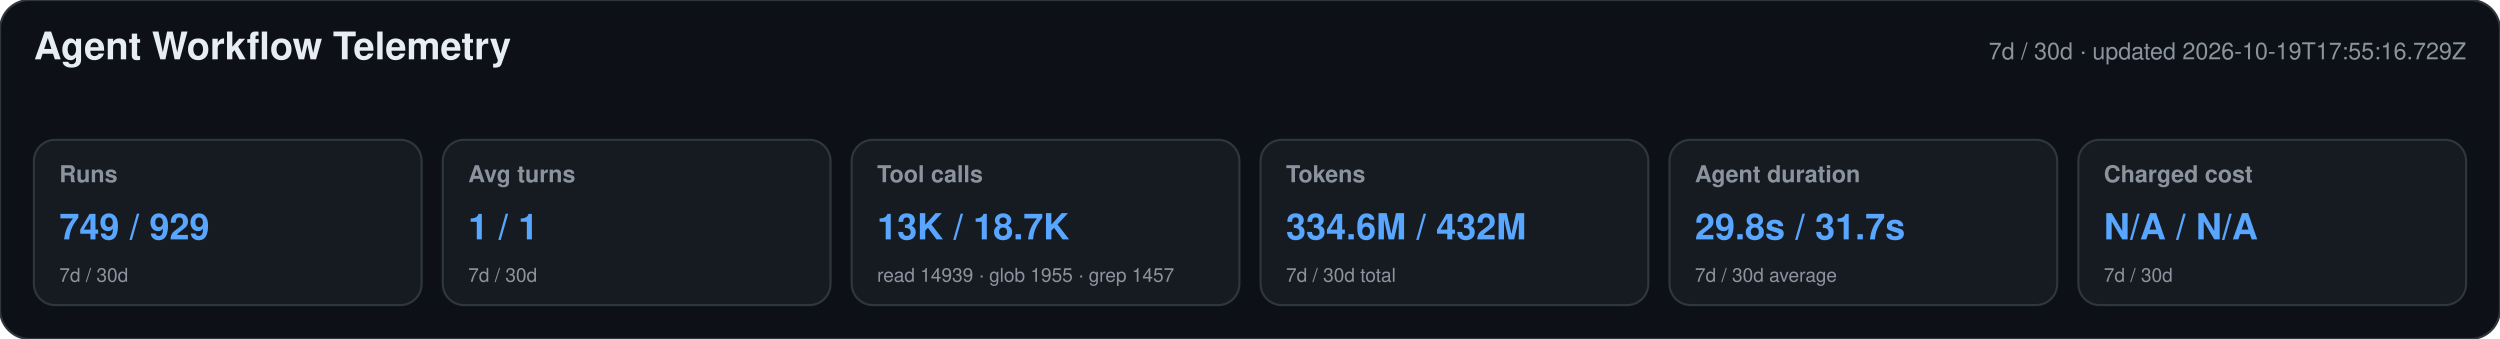
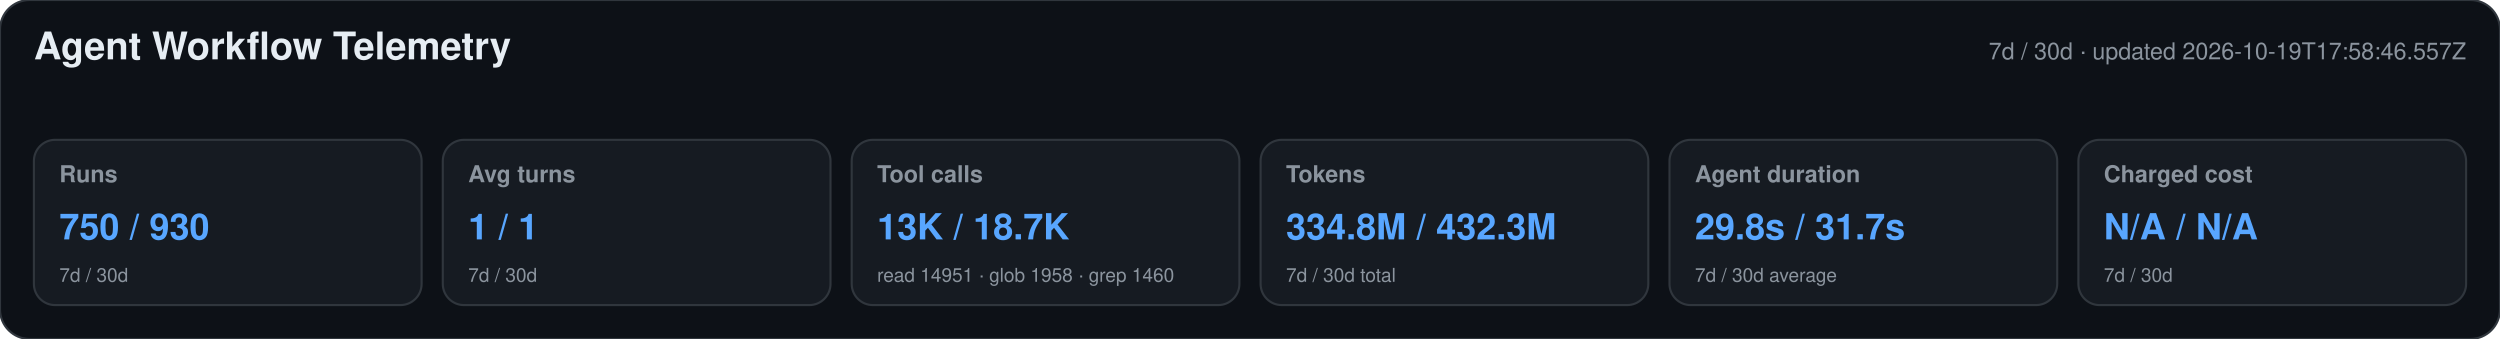
<svg xmlns="http://www.w3.org/2000/svg" width="1180" height="160" viewBox="0 0 1180 160" role="img" aria-labelledby="title desc">
  <style>text{font-family:-apple-system,BlinkMacSystemFont,"Segoe UI",Helvetica,Arial,sans-serif}.heading{font-size:18px;font-weight:650;fill:#e6edf3}.meta,.label,.secondary{fill:#8b949e}.meta,.label{font-size:11px}.label{font-weight:600}.primary{font-size:17px;font-weight:700;fill:#58a6ff}.secondary{font-size:9px}</style>
  <rect width="1180" height="160" rx="14" fill="#0d1117" stroke="#30363d" />
  <text x="16" y="28" class="heading">Agent Workflow Telemetry</text>
-   <text x="1164" y="28" text-anchor="end" class="meta">7d / 30d · updated 2026-10-19T17:55:16.729Z</text>
+   <text x="1164" y="28" text-anchor="end" class="meta">7d / 30d · updated 2026-10-19T17:58:46.557Z</text>
  <g>
    <rect x="16" y="66" width="183" height="78" rx="10" fill="#161b22" stroke="#30363d" />
    <text x="28" y="86" class="label">Runs</text>
-     <text x="28" y="113" class="primary">749 / 929</text>
+     <text x="28" y="113" class="primary">750 / 930</text>
    <text x="28" y="133" class="secondary">7d / 30d</text>
  </g>
  <g>
    <rect x="209" y="66" width="183" height="78" rx="10" fill="#161b22" stroke="#30363d" />
    <text x="221" y="86" class="label">Avg turns</text>
    <text x="221" y="113" class="primary">1 / 1</text>
    <text x="221" y="133" class="secondary">7d / 30d</text>
  </g>
  <g>
    <rect x="402" y="66" width="183" height="78" rx="10" fill="#161b22" stroke="#30363d" />
    <text x="414" y="86" class="label">Tool calls</text>
    <text x="414" y="113" class="primary">13K / 18.7K</text>
-     <text x="414" y="133" class="secondary">read 14939 · glob 1955 · grep 1457</text>
+     <text x="414" y="133" class="secondary">read 14951 · glob 1958 · grep 1460</text>
  </g>
  <g>
    <rect x="595" y="66" width="183" height="78" rx="10" fill="#161b22" stroke="#30363d" />
    <text x="607" y="86" class="label">Tokens</text>
-     <text x="607" y="113" class="primary">334.6M / 432M</text>
+     <text x="607" y="113" class="primary">334.8M / 432.3M</text>
    <text x="607" y="133" class="secondary">7d / 30d total</text>
  </g>
  <g>
    <rect x="788" y="66" width="183" height="78" rx="10" fill="#161b22" stroke="#30363d" />
    <text x="800" y="86" class="label">Agent duration</text>
    <text x="800" y="113" class="primary">29.8s / 31.7s</text>
    <text x="800" y="133" class="secondary">7d / 30d average</text>
  </g>
  <g>
    <rect x="981" y="66" width="183" height="78" rx="10" fill="#161b22" stroke="#30363d" />
    <text x="993" y="86" class="label">Charged cost</text>
    <text x="993" y="113" class="primary">N/A / N/A</text>
    <text x="993" y="133" class="secondary">7d / 30d</text>
  </g>
</svg>
